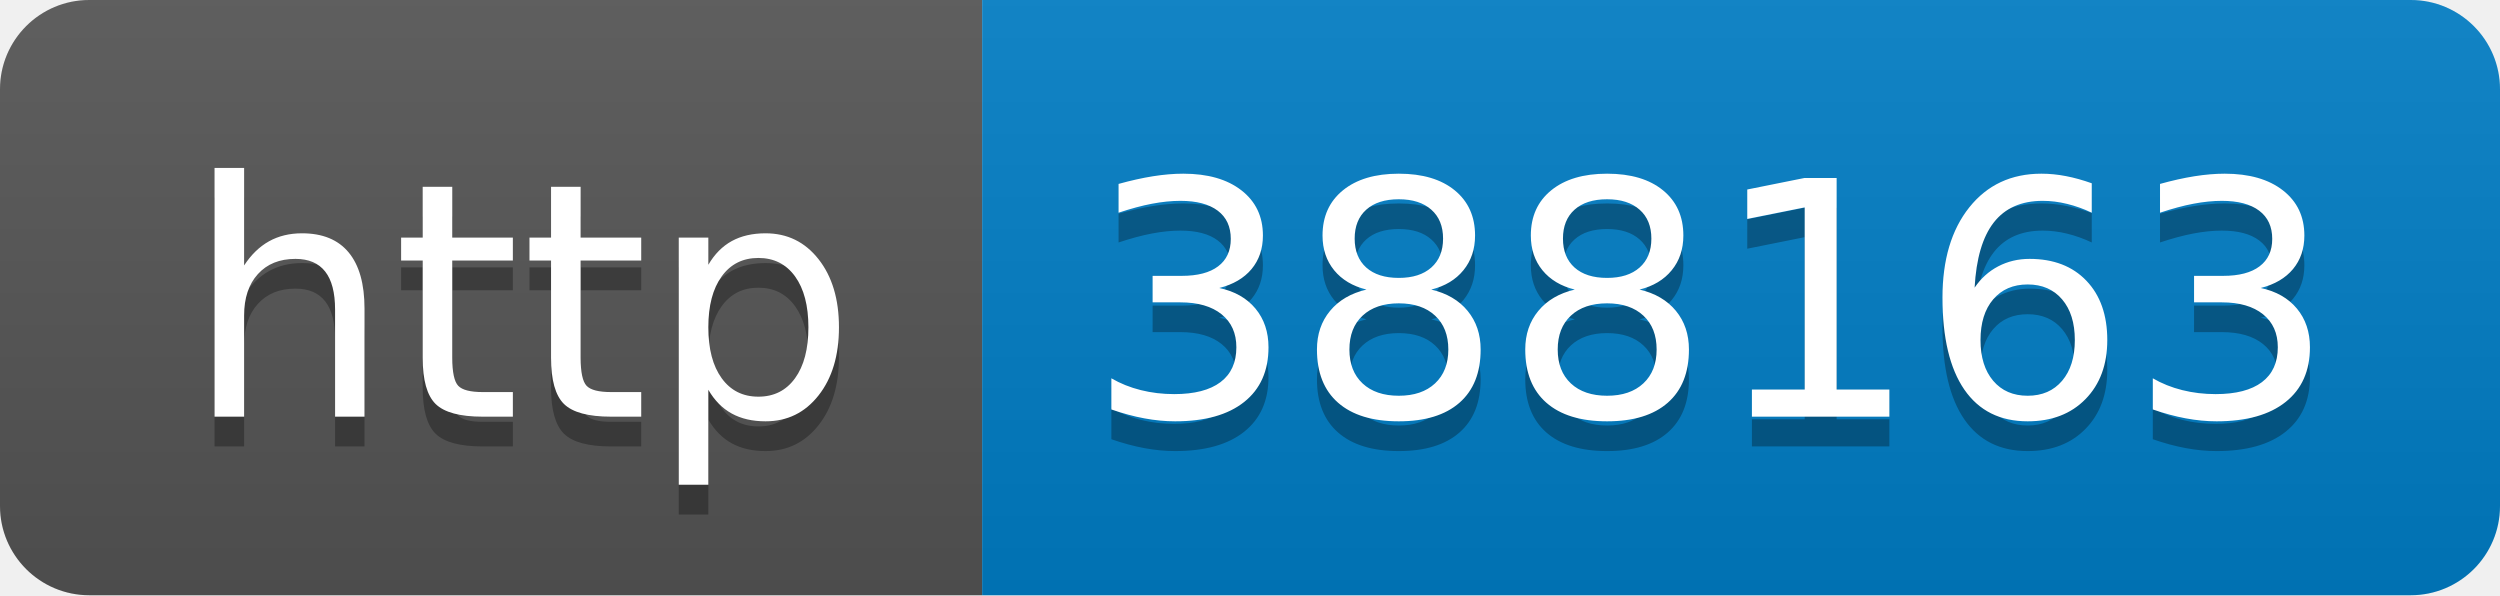
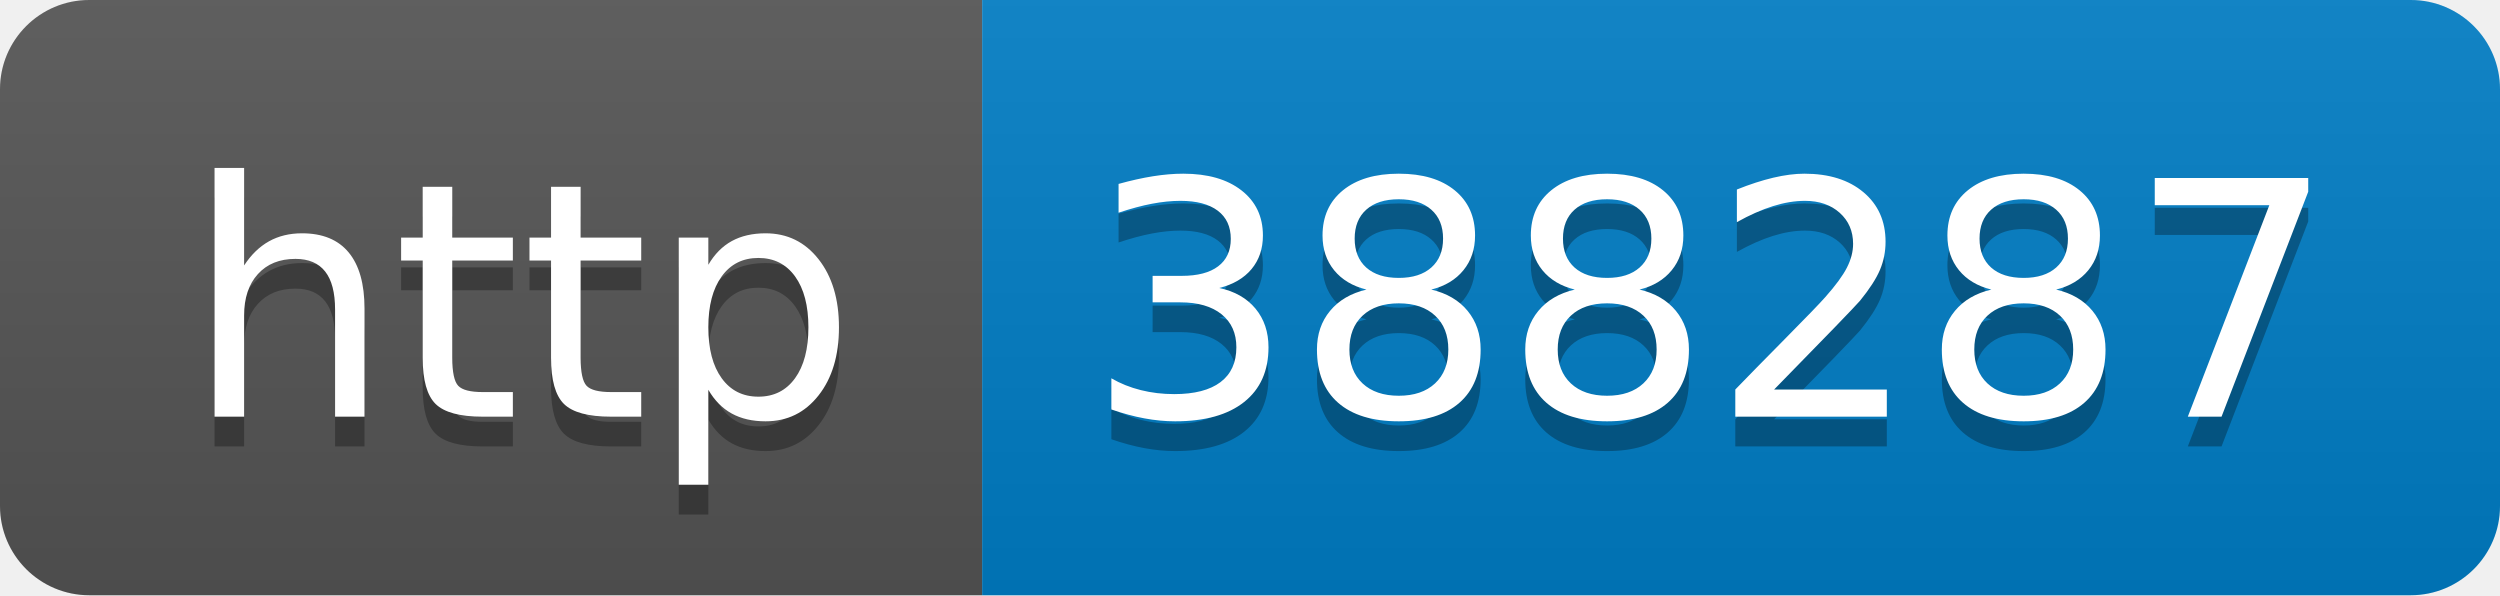
- <svg xmlns="http://www.w3.org/2000/svg" width="84" height="20" role="img" aria-label="http: 388163">
+ <svg xmlns="http://www.w3.org/2000/svg" width="84" height="20" role="img" aria-label="http: 388287">
  <linearGradient id="s" x2="0" y2="100%">
    <stop offset="0" stop-color="#bbb" stop-opacity=".1" />
    <stop offset="1" stop-opacity=".1" />
  </linearGradient>
  <clipPath id="r">
    <rect width="84" height="20" rx="3" fill="#fff" />
  </clipPath>
  <g clip-path="url(#r)">
    <rect width="33" height="20" fill="#555" />
    <rect x="33" width="51" height="20" fill="#007ec6" />
    <rect width="84" height="20" fill="url(#s)" />
  </g>
  <g fill="#fff" text-anchor="middle" font-family="Verdana,Geneva,DejaVu Sans,sans-serif" text-rendering="geometricPrecision" font-size="110">
    <text aria-hidden="true" x="175" y="150" fill="#010101" fill-opacity=".3" transform="scale(.1)" textLength="230">http</text>
    <text x="175" y="140" transform="scale(.1)" fill="#fff" textLength="230">http</text>
-     <text aria-hidden="true" x="575" y="150" fill="#010101" fill-opacity=".3" transform="scale(.1)" textLength="410">388163</text>
-     <text x="575" y="140" transform="scale(.1)" fill="#fff" textLength="410">388163</text>
+     <text aria-hidden="true" x="575" y="150" fill="#010101" fill-opacity=".3" transform="scale(.1)" textLength="410">388287</text>
+     <text x="575" y="140" transform="scale(.1)" fill="#fff" textLength="410">388287</text>
  </g>
</svg>
